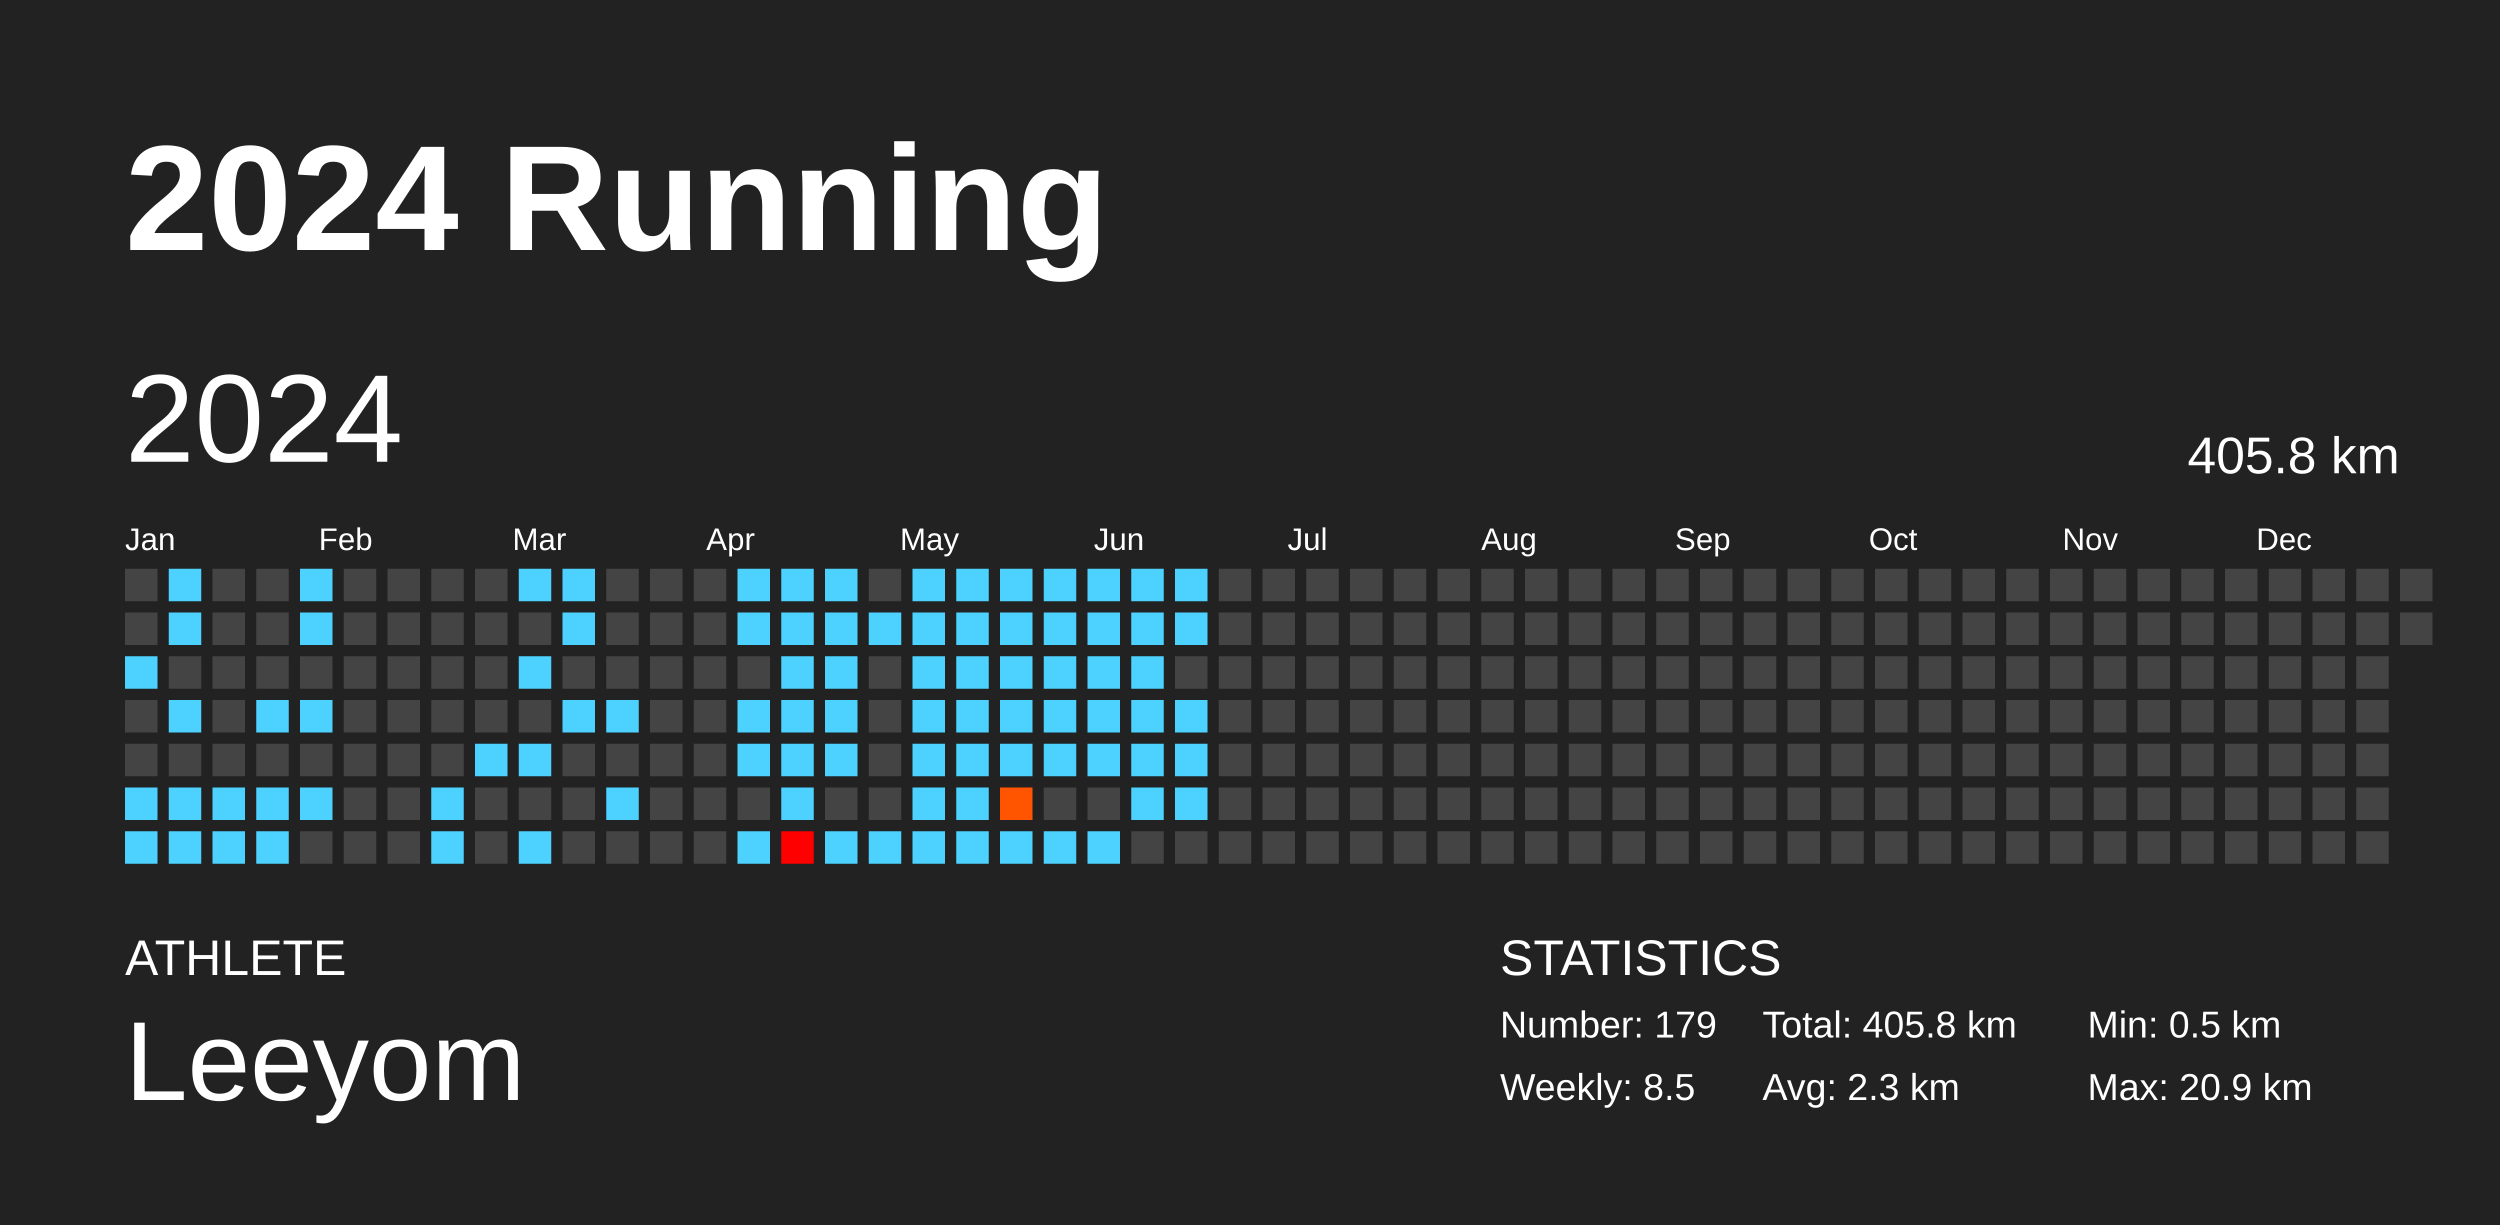
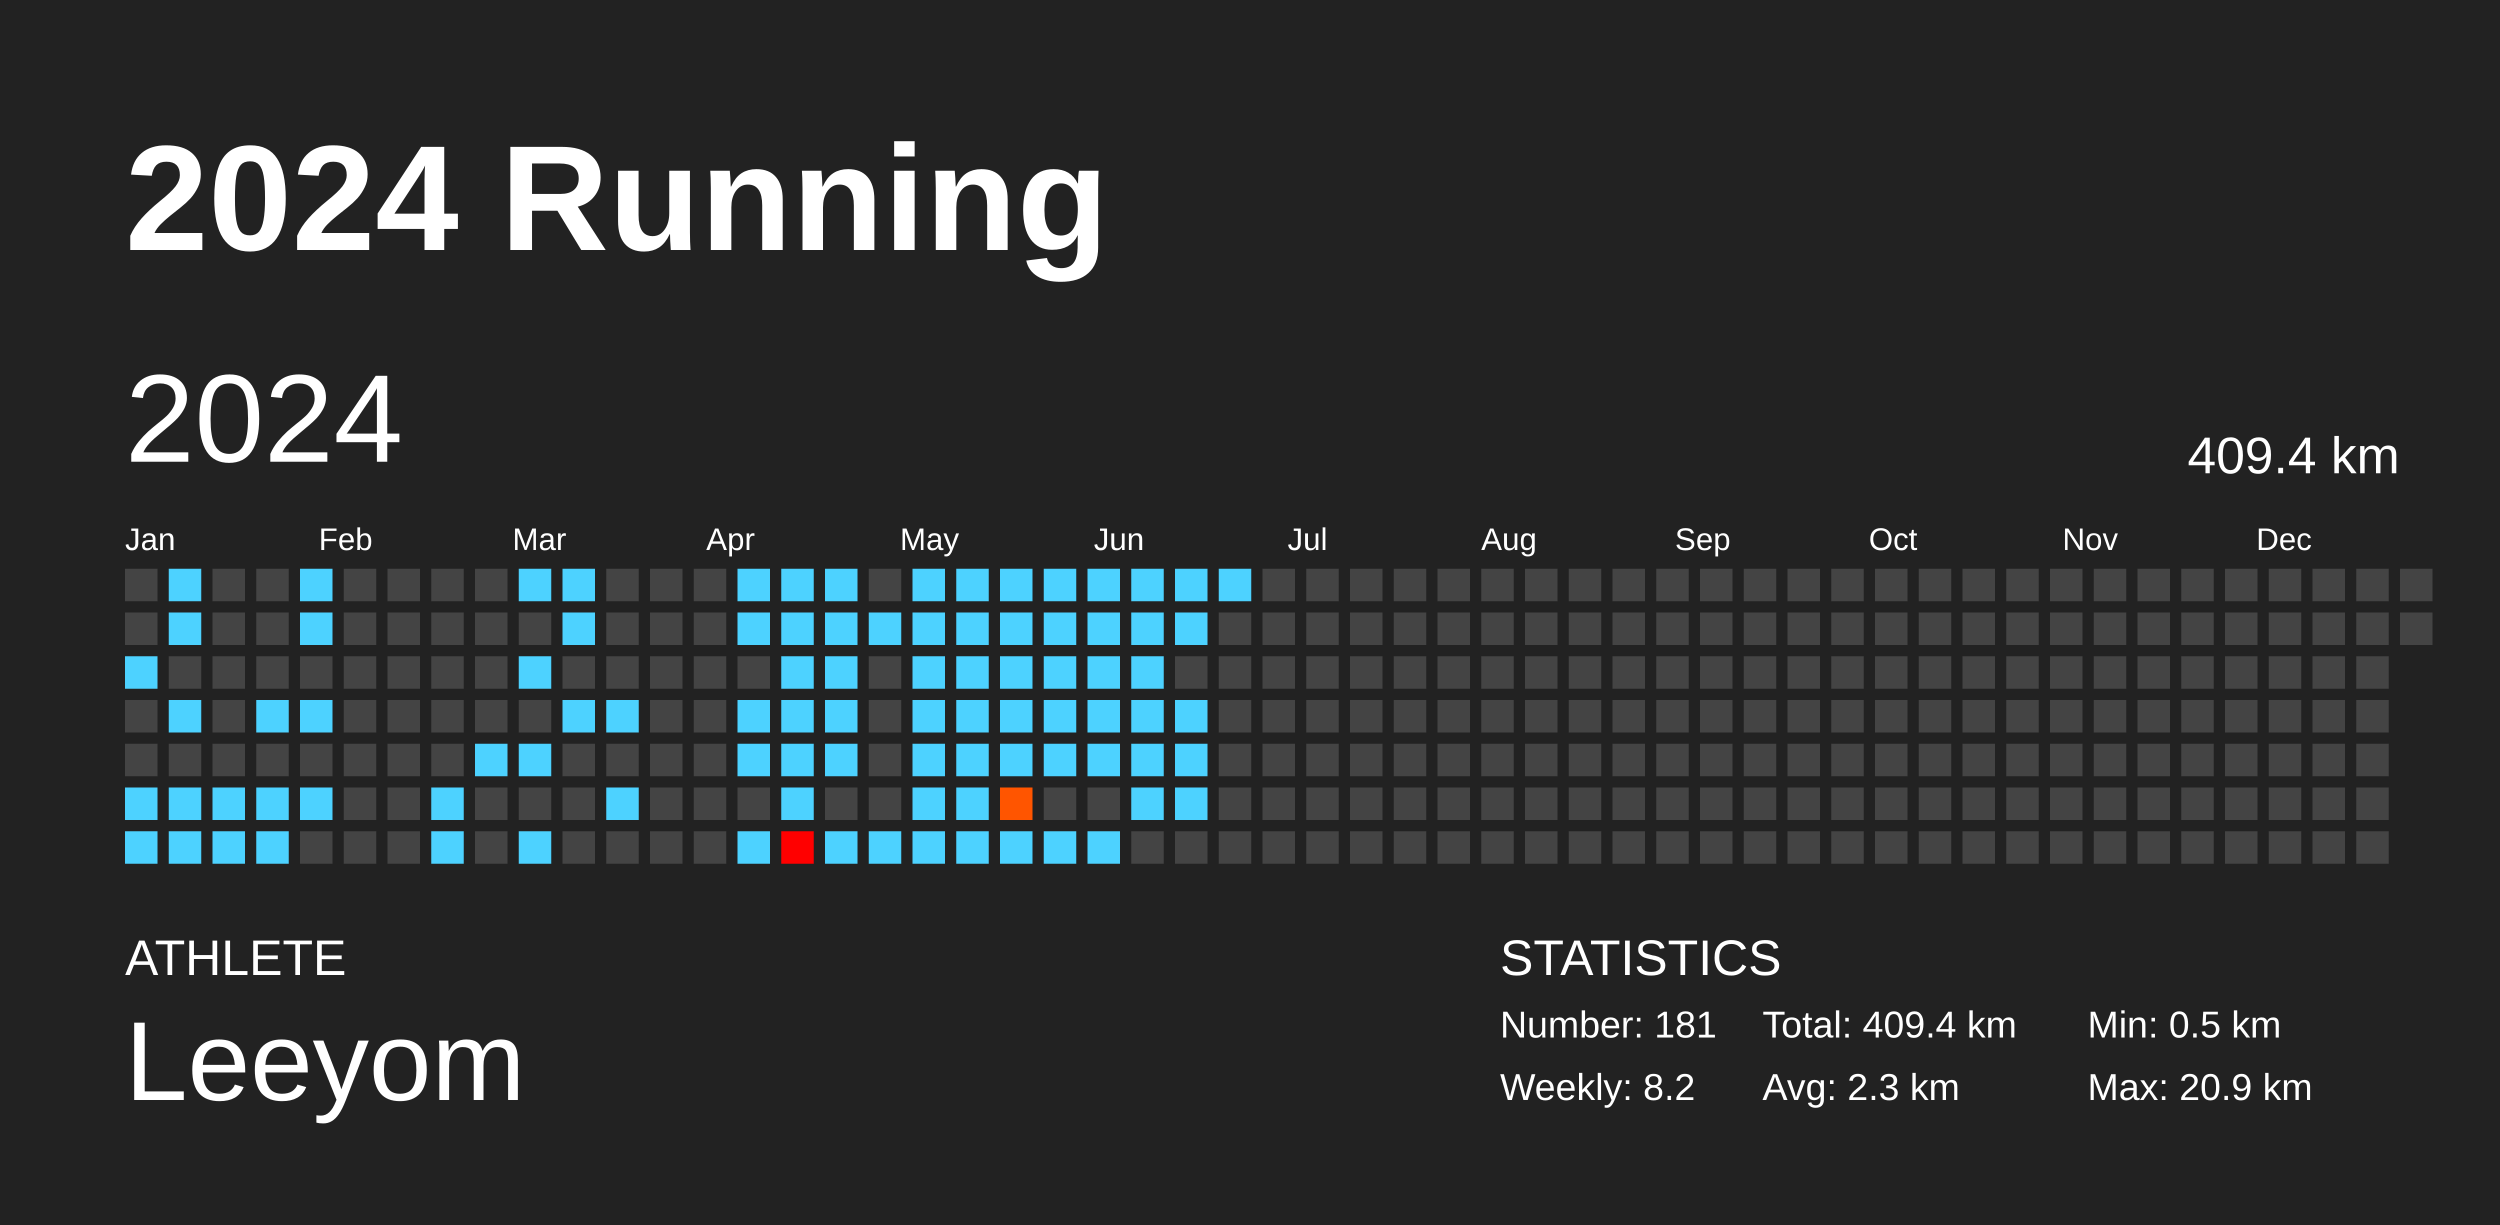
<svg xmlns="http://www.w3.org/2000/svg" baseProfile="full" height="98mm" version="1.1" viewBox="0,0,200,98" width="200mm">
  <defs />
  <rect fill="#222222" height="98" width="200" x="0" y="0" />
  <text fill="#FFFFFF" style="font-size:12px; font-family:Arial; font-weight:bold;" x="10" y="20">2024 Running</text>
  <text fill="#FFFFFF" style="font-size:4px; font-family:Arial" x="10" y="78">ATHLETE</text>
  <text fill="#FFFFFF" style="font-size:9px; font-family:Arial" x="10" y="88">Leeyom</text>
  <text fill="#FFFFFF" style="font-size:4px; font-family:Arial" x="120" y="78">STATISTICS</text>
-   <text fill="#FFFFFF" style="font-size:3px; font-family:Arial" x="120" y="83">Number: 179</text>
-   <text fill="#FFFFFF" style="font-size:3px; font-family:Arial" x="120" y="88">Weekly: 8.5</text>
-   <text fill="#FFFFFF" style="font-size:3px; font-family:Arial" x="141" y="83">Total: 405.8 km</text>
+   <text fill="#FFFFFF" style="font-size:3px; font-family:Arial" x="120" y="83">Number: 181</text>
+   <text fill="#FFFFFF" style="font-size:3px; font-family:Arial" x="120" y="88">Weekly: 8.2</text>
+   <text fill="#FFFFFF" style="font-size:3px; font-family:Arial" x="141" y="83">Total: 409.4 km</text>
  <text fill="#FFFFFF" style="font-size:3px; font-family:Arial" x="141" y="88">Avg: 2.3 km</text>
  <text fill="#FFFFFF" style="font-size:3px; font-family:Arial" x="167" y="83">Min: 0.5 km</text>
  <text fill="#FFFFFF" style="font-size:3px; font-family:Arial" x="167" y="88">Max: 20.9 km</text>
  <text dominant-baseline="hanging" fill="#FFFFFF" style="font-size:10.0px; font-family:Arial;" x="10" y="30">2024</text>
-   <text dominant-baseline="hanging" fill="#FFFFFF" style="font-size:4.125px; font-family:Arial;" x="175" y="35">405.8 km</text>
+   <text dominant-baseline="hanging" fill="#FFFFFF" style="font-size:4.125px; font-family:Arial;" x="175" y="35">409.4 km</text>
  <text fill="#FFFFFF" style="font-size:2.5px; font-family:Arial" x="10.0" y="44">Jan</text>
  <text fill="#FFFFFF" style="font-size:2.5px; font-family:Arial" x="25.5" y="44">Feb</text>
  <text fill="#FFFFFF" style="font-size:2.5px; font-family:Arial" x="41.0" y="44">Mar</text>
  <text fill="#FFFFFF" style="font-size:2.5px; font-family:Arial" x="56.5" y="44">Apr</text>
  <text fill="#FFFFFF" style="font-size:2.5px; font-family:Arial" x="72.0" y="44">May</text>
  <text fill="#FFFFFF" style="font-size:2.5px; font-family:Arial" x="87.5" y="44">Jun</text>
  <text fill="#FFFFFF" style="font-size:2.5px; font-family:Arial" x="103.0" y="44">Jul</text>
  <text fill="#FFFFFF" style="font-size:2.5px; font-family:Arial" x="118.5" y="44">Aug</text>
  <text fill="#FFFFFF" style="font-size:2.5px; font-family:Arial" x="134.0" y="44">Sep</text>
  <text fill="#FFFFFF" style="font-size:2.5px; font-family:Arial" x="149.5" y="44">Oct</text>
  <text fill="#FFFFFF" style="font-size:2.5px; font-family:Arial" x="165.0" y="44">Nov</text>
  <text fill="#FFFFFF" style="font-size:2.5px; font-family:Arial" x="180.5" y="44">Dec</text>
  <rect fill="#444444" height="2.6" width="2.6" x="10.0" y="45.5" />
  <rect fill="#444444" height="2.6" width="2.6" x="10.0" y="49.0" />
  <rect fill="#4dd2ff" height="2.6" width="2.6" x="10.0" y="52.5" />
  <rect fill="#444444" height="2.6" width="2.6" x="10.0" y="56.0" />
  <rect fill="#444444" height="2.6" width="2.6" x="10.0" y="59.5" />
  <rect fill="#4dd2ff" height="2.6" width="2.6" x="10.0" y="63.0" />
  <rect fill="#4dd2ff" height="2.6" width="2.6" x="10.0" y="66.5" />
  <rect fill="#4dd2ff" height="2.6" width="2.6" x="13.5" y="45.5" />
  <rect fill="#4dd2ff" height="2.6" width="2.6" x="13.5" y="49.0" />
  <rect fill="#444444" height="2.6" width="2.6" x="13.5" y="52.5" />
  <rect fill="#4dd2ff" height="2.6" width="2.6" x="13.5" y="56.0" />
  <rect fill="#444444" height="2.6" width="2.6" x="13.5" y="59.5" />
  <rect fill="#4dd2ff" height="2.6" width="2.6" x="13.5" y="63.0" />
  <rect fill="#4dd2ff" height="2.6" width="2.6" x="13.5" y="66.5" />
  <rect fill="#444444" height="2.6" width="2.6" x="17.0" y="45.5" />
  <rect fill="#444444" height="2.6" width="2.6" x="17.0" y="49.0" />
  <rect fill="#444444" height="2.6" width="2.6" x="17.0" y="52.5" />
  <rect fill="#444444" height="2.6" width="2.6" x="17.0" y="56.0" />
  <rect fill="#444444" height="2.6" width="2.6" x="17.0" y="59.5" />
  <rect fill="#4dd2ff" height="2.6" width="2.6" x="17.0" y="63.0" />
  <rect fill="#4dd2ff" height="2.6" width="2.6" x="17.0" y="66.5" />
  <rect fill="#444444" height="2.6" width="2.6" x="20.5" y="45.5" />
  <rect fill="#444444" height="2.6" width="2.6" x="20.5" y="49.0" />
  <rect fill="#444444" height="2.6" width="2.6" x="20.5" y="52.5" />
  <rect fill="#4dd2ff" height="2.6" width="2.6" x="20.5" y="56.0" />
  <rect fill="#444444" height="2.6" width="2.6" x="20.5" y="59.5" />
  <rect fill="#4dd2ff" height="2.6" width="2.6" x="20.5" y="63.0" />
  <rect fill="#4dd2ff" height="2.6" width="2.6" x="20.5" y="66.5" />
  <rect fill="#4dd2ff" height="2.6" width="2.6" x="24.0" y="45.5" />
  <rect fill="#4dd2ff" height="2.6" width="2.6" x="24.0" y="49.0" />
  <rect fill="#444444" height="2.6" width="2.6" x="24.0" y="52.5" />
  <rect fill="#4dd2ff" height="2.6" width="2.6" x="24.0" y="56.0" />
  <rect fill="#444444" height="2.6" width="2.6" x="24.0" y="59.5" />
  <rect fill="#4dd2ff" height="2.6" width="2.6" x="24.0" y="63.0" />
  <rect fill="#444444" height="2.6" width="2.6" x="24.0" y="66.5" />
  <rect fill="#444444" height="2.6" width="2.6" x="27.5" y="45.5" />
  <rect fill="#444444" height="2.6" width="2.6" x="27.5" y="49.0" />
  <rect fill="#444444" height="2.6" width="2.6" x="27.5" y="52.5" />
  <rect fill="#444444" height="2.6" width="2.6" x="27.5" y="56.0" />
  <rect fill="#444444" height="2.6" width="2.6" x="27.5" y="59.5" />
  <rect fill="#444444" height="2.6" width="2.6" x="27.5" y="63.0" />
  <rect fill="#444444" height="2.6" width="2.6" x="27.5" y="66.5" />
  <rect fill="#444444" height="2.6" width="2.6" x="31.0" y="45.5" />
  <rect fill="#444444" height="2.6" width="2.6" x="31.0" y="49.0" />
  <rect fill="#444444" height="2.6" width="2.6" x="31.0" y="52.5" />
  <rect fill="#444444" height="2.6" width="2.6" x="31.0" y="56.0" />
  <rect fill="#444444" height="2.6" width="2.6" x="31.0" y="59.5" />
  <rect fill="#444444" height="2.6" width="2.6" x="31.0" y="63.0" />
  <rect fill="#444444" height="2.6" width="2.6" x="31.0" y="66.5" />
  <rect fill="#444444" height="2.6" width="2.6" x="34.5" y="45.5" />
  <rect fill="#444444" height="2.6" width="2.6" x="34.5" y="49.0" />
  <rect fill="#444444" height="2.6" width="2.6" x="34.5" y="52.5" />
  <rect fill="#444444" height="2.6" width="2.6" x="34.5" y="56.0" />
  <rect fill="#444444" height="2.6" width="2.6" x="34.5" y="59.5" />
  <rect fill="#4dd2ff" height="2.6" width="2.6" x="34.5" y="63.0" />
  <rect fill="#4dd2ff" height="2.6" width="2.6" x="34.5" y="66.5" />
  <rect fill="#444444" height="2.6" width="2.6" x="38.0" y="45.5" />
  <rect fill="#444444" height="2.6" width="2.6" x="38.0" y="49.0" />
  <rect fill="#444444" height="2.6" width="2.6" x="38.0" y="52.5" />
  <rect fill="#444444" height="2.6" width="2.6" x="38.0" y="56.0" />
  <rect fill="#4dd2ff" height="2.6" width="2.6" x="38.0" y="59.5" />
  <rect fill="#444444" height="2.6" width="2.6" x="38.0" y="63.0" />
  <rect fill="#444444" height="2.6" width="2.6" x="38.0" y="66.5" />
  <rect fill="#4dd2ff" height="2.6" width="2.6" x="41.5" y="45.5" />
  <rect fill="#444444" height="2.6" width="2.6" x="41.5" y="49.0" />
  <rect fill="#4dd2ff" height="2.6" width="2.6" x="41.5" y="52.5" />
  <rect fill="#444444" height="2.6" width="2.6" x="41.5" y="56.0" />
  <rect fill="#4dd2ff" height="2.6" width="2.6" x="41.5" y="59.5" />
  <rect fill="#444444" height="2.6" width="2.6" x="41.5" y="63.0" />
  <rect fill="#4dd2ff" height="2.6" width="2.6" x="41.5" y="66.5" />
  <rect fill="#4dd2ff" height="2.6" width="2.6" x="45.0" y="45.5" />
  <rect fill="#4dd2ff" height="2.6" width="2.6" x="45.0" y="49.0" />
  <rect fill="#444444" height="2.6" width="2.6" x="45.0" y="52.5" />
  <rect fill="#4dd2ff" height="2.6" width="2.6" x="45.0" y="56.0" />
  <rect fill="#444444" height="2.6" width="2.6" x="45.0" y="59.5" />
  <rect fill="#444444" height="2.6" width="2.6" x="45.0" y="63.0" />
  <rect fill="#444444" height="2.6" width="2.6" x="45.0" y="66.5" />
  <rect fill="#444444" height="2.6" width="2.6" x="48.5" y="45.5" />
  <rect fill="#444444" height="2.6" width="2.6" x="48.5" y="49.0" />
  <rect fill="#444444" height="2.6" width="2.6" x="48.5" y="52.5" />
  <rect fill="#4dd2ff" height="2.6" width="2.6" x="48.5" y="56.0" />
  <rect fill="#444444" height="2.6" width="2.6" x="48.5" y="59.5" />
  <rect fill="#4dd2ff" height="2.6" width="2.6" x="48.5" y="63.0" />
  <rect fill="#444444" height="2.6" width="2.6" x="48.5" y="66.5" />
  <rect fill="#444444" height="2.6" width="2.6" x="52.0" y="45.5" />
  <rect fill="#444444" height="2.6" width="2.6" x="52.0" y="49.0" />
  <rect fill="#444444" height="2.6" width="2.6" x="52.0" y="52.5" />
  <rect fill="#444444" height="2.6" width="2.6" x="52.0" y="56.0" />
  <rect fill="#444444" height="2.6" width="2.6" x="52.0" y="59.5" />
  <rect fill="#444444" height="2.6" width="2.6" x="52.0" y="63.0" />
  <rect fill="#444444" height="2.6" width="2.6" x="52.0" y="66.5" />
  <rect fill="#444444" height="2.6" width="2.6" x="55.5" y="45.5" />
  <rect fill="#444444" height="2.6" width="2.6" x="55.5" y="49.0" />
  <rect fill="#444444" height="2.6" width="2.6" x="55.5" y="52.5" />
  <rect fill="#444444" height="2.6" width="2.6" x="55.5" y="56.0" />
  <rect fill="#444444" height="2.6" width="2.6" x="55.5" y="59.5" />
  <rect fill="#444444" height="2.6" width="2.6" x="55.5" y="63.0" />
  <rect fill="#444444" height="2.6" width="2.6" x="55.5" y="66.5" />
  <rect fill="#4dd2ff" height="2.6" width="2.6" x="59.0" y="45.5" />
  <rect fill="#4dd2ff" height="2.6" width="2.6" x="59.0" y="49.0" />
  <rect fill="#444444" height="2.6" width="2.6" x="59.0" y="52.5" />
  <rect fill="#4dd2ff" height="2.6" width="2.6" x="59.0" y="56.0" />
  <rect fill="#4dd2ff" height="2.6" width="2.6" x="59.0" y="59.5" />
  <rect fill="#444444" height="2.6" width="2.6" x="59.0" y="63.0" />
  <rect fill="#4dd2ff" height="2.6" width="2.6" x="59.0" y="66.5" />
  <rect fill="#4dd2ff" height="2.6" width="2.6" x="62.5" y="45.5" />
  <rect fill="#4dd2ff" height="2.6" width="2.6" x="62.5" y="49.0" />
  <rect fill="#4dd2ff" height="2.6" width="2.6" x="62.5" y="52.5" />
  <rect fill="#4dd2ff" height="2.6" width="2.6" x="62.5" y="56.0" />
  <rect fill="#4dd2ff" height="2.6" width="2.6" x="62.5" y="59.5" />
  <rect fill="#4dd2ff" height="2.6" width="2.6" x="62.5" y="63.0" />
  <rect fill="red" height="2.6" width="2.6" x="62.5" y="66.5" />
  <rect fill="#4dd2ff" height="2.6" width="2.6" x="66.0" y="45.5" />
  <rect fill="#4dd2ff" height="2.6" width="2.6" x="66.0" y="49.0" />
  <rect fill="#4dd2ff" height="2.6" width="2.6" x="66.0" y="52.5" />
  <rect fill="#4dd2ff" height="2.6" width="2.6" x="66.0" y="56.0" />
  <rect fill="#4dd2ff" height="2.6" width="2.6" x="66.0" y="59.5" />
  <rect fill="#444444" height="2.6" width="2.6" x="66.0" y="63.0" />
  <rect fill="#4dd2ff" height="2.6" width="2.6" x="66.0" y="66.5" />
  <rect fill="#444444" height="2.6" width="2.6" x="69.5" y="45.5" />
  <rect fill="#4dd2ff" height="2.6" width="2.6" x="69.5" y="49.0" />
  <rect fill="#444444" height="2.6" width="2.6" x="69.5" y="52.5" />
  <rect fill="#444444" height="2.6" width="2.6" x="69.5" y="56.0" />
  <rect fill="#444444" height="2.6" width="2.6" x="69.5" y="59.5" />
  <rect fill="#444444" height="2.6" width="2.6" x="69.5" y="63.0" />
  <rect fill="#4dd2ff" height="2.6" width="2.6" x="69.5" y="66.5" />
  <rect fill="#4dd2ff" height="2.6" width="2.6" x="73.0" y="45.5" />
  <rect fill="#4dd2ff" height="2.6" width="2.6" x="73.0" y="49.0" />
  <rect fill="#4dd2ff" height="2.6" width="2.6" x="73.0" y="52.5" />
  <rect fill="#4dd2ff" height="2.6" width="2.6" x="73.0" y="56.0" />
  <rect fill="#4dd2ff" height="2.6" width="2.6" x="73.0" y="59.5" />
  <rect fill="#4dd2ff" height="2.6" width="2.6" x="73.0" y="63.0" />
  <rect fill="#4dd2ff" height="2.6" width="2.6" x="73.0" y="66.5" />
  <rect fill="#4dd2ff" height="2.6" width="2.6" x="76.5" y="45.5" />
  <rect fill="#4dd2ff" height="2.6" width="2.6" x="76.5" y="49.0" />
  <rect fill="#4dd2ff" height="2.6" width="2.6" x="76.5" y="52.5" />
  <rect fill="#4dd2ff" height="2.6" width="2.6" x="76.5" y="56.0" />
  <rect fill="#4dd2ff" height="2.6" width="2.6" x="76.5" y="59.5" />
  <rect fill="#4dd2ff" height="2.6" width="2.6" x="76.5" y="63.0" />
  <rect fill="#4dd2ff" height="2.6" width="2.6" x="76.5" y="66.5" />
  <rect fill="#4dd2ff" height="2.6" width="2.6" x="80.0" y="45.5" />
  <rect fill="#4dd2ff" height="2.6" width="2.6" x="80.0" y="49.0" />
  <rect fill="#4dd2ff" height="2.6" width="2.6" x="80.0" y="52.5" />
  <rect fill="#4dd2ff" height="2.6" width="2.6" x="80.0" y="56.0" />
  <rect fill="#4dd2ff" height="2.6" width="2.6" x="80.0" y="59.5" />
  <rect fill="#ff5500" height="2.6" width="2.6" x="80.0" y="63.0" />
  <rect fill="#4dd2ff" height="2.6" width="2.6" x="80.0" y="66.5" />
  <rect fill="#4dd2ff" height="2.6" width="2.6" x="83.5" y="45.5" />
  <rect fill="#4dd2ff" height="2.6" width="2.6" x="83.5" y="49.0" />
  <rect fill="#4dd2ff" height="2.6" width="2.6" x="83.5" y="52.5" />
  <rect fill="#4dd2ff" height="2.6" width="2.6" x="83.5" y="56.0" />
  <rect fill="#4dd2ff" height="2.6" width="2.6" x="83.5" y="59.5" />
  <rect fill="#444444" height="2.6" width="2.6" x="83.5" y="63.0" />
  <rect fill="#4dd2ff" height="2.6" width="2.6" x="83.5" y="66.5" />
  <rect fill="#4dd2ff" height="2.6" width="2.6" x="87.0" y="45.5" />
  <rect fill="#4dd2ff" height="2.6" width="2.6" x="87.0" y="49.0" />
  <rect fill="#4dd2ff" height="2.6" width="2.6" x="87.0" y="52.5" />
  <rect fill="#4dd2ff" height="2.6" width="2.6" x="87.0" y="56.0" />
  <rect fill="#4dd2ff" height="2.6" width="2.6" x="87.0" y="59.5" />
  <rect fill="#444444" height="2.6" width="2.6" x="87.0" y="63.0" />
  <rect fill="#4dd2ff" height="2.6" width="2.6" x="87.0" y="66.5" />
  <rect fill="#4dd2ff" height="2.6" width="2.6" x="90.5" y="45.5" />
  <rect fill="#4dd2ff" height="2.6" width="2.6" x="90.5" y="49.0" />
  <rect fill="#4dd2ff" height="2.6" width="2.6" x="90.5" y="52.5" />
  <rect fill="#4dd2ff" height="2.6" width="2.6" x="90.5" y="56.0" />
  <rect fill="#4dd2ff" height="2.6" width="2.6" x="90.5" y="59.5" />
  <rect fill="#4dd2ff" height="2.6" width="2.6" x="90.5" y="63.0" />
  <rect fill="#444444" height="2.6" width="2.6" x="90.5" y="66.5" />
  <rect fill="#4dd2ff" height="2.6" width="2.6" x="94.0" y="45.5" />
  <rect fill="#4dd2ff" height="2.6" width="2.6" x="94.0" y="49.0" />
  <rect fill="#444444" height="2.6" width="2.6" x="94.0" y="52.5" />
  <rect fill="#4dd2ff" height="2.6" width="2.6" x="94.0" y="56.0" />
  <rect fill="#4dd2ff" height="2.6" width="2.6" x="94.0" y="59.5" />
  <rect fill="#4dd2ff" height="2.6" width="2.6" x="94.0" y="63.0" />
  <rect fill="#444444" height="2.6" width="2.6" x="94.0" y="66.5" />
-   <rect fill="#444444" height="2.6" width="2.6" x="97.5" y="45.5" />
+   <rect fill="#4dd2ff" height="2.6" width="2.6" x="97.5" y="45.5" />
  <rect fill="#444444" height="2.6" width="2.6" x="97.5" y="49.0" />
  <rect fill="#444444" height="2.6" width="2.6" x="97.5" y="52.5" />
  <rect fill="#444444" height="2.6" width="2.6" x="97.5" y="56.0" />
  <rect fill="#444444" height="2.6" width="2.6" x="97.5" y="59.5" />
  <rect fill="#444444" height="2.6" width="2.6" x="97.5" y="63.0" />
  <rect fill="#444444" height="2.6" width="2.6" x="97.5" y="66.5" />
  <rect fill="#444444" height="2.6" width="2.6" x="101.0" y="45.5" />
  <rect fill="#444444" height="2.6" width="2.6" x="101.0" y="49.0" />
  <rect fill="#444444" height="2.6" width="2.6" x="101.0" y="52.5" />
  <rect fill="#444444" height="2.6" width="2.6" x="101.0" y="56.0" />
  <rect fill="#444444" height="2.6" width="2.6" x="101.0" y="59.5" />
  <rect fill="#444444" height="2.6" width="2.6" x="101.0" y="63.0" />
  <rect fill="#444444" height="2.6" width="2.6" x="101.0" y="66.5" />
  <rect fill="#444444" height="2.6" width="2.6" x="104.5" y="45.5" />
  <rect fill="#444444" height="2.6" width="2.6" x="104.5" y="49.0" />
  <rect fill="#444444" height="2.6" width="2.6" x="104.5" y="52.5" />
  <rect fill="#444444" height="2.6" width="2.6" x="104.5" y="56.0" />
  <rect fill="#444444" height="2.6" width="2.6" x="104.5" y="59.5" />
  <rect fill="#444444" height="2.6" width="2.6" x="104.5" y="63.0" />
  <rect fill="#444444" height="2.6" width="2.6" x="104.5" y="66.5" />
  <rect fill="#444444" height="2.6" width="2.6" x="108.0" y="45.5" />
  <rect fill="#444444" height="2.6" width="2.6" x="108.0" y="49.0" />
  <rect fill="#444444" height="2.6" width="2.6" x="108.0" y="52.5" />
  <rect fill="#444444" height="2.6" width="2.6" x="108.0" y="56.0" />
  <rect fill="#444444" height="2.6" width="2.6" x="108.0" y="59.5" />
  <rect fill="#444444" height="2.6" width="2.6" x="108.0" y="63.0" />
  <rect fill="#444444" height="2.6" width="2.6" x="108.0" y="66.5" />
  <rect fill="#444444" height="2.6" width="2.6" x="111.5" y="45.5" />
  <rect fill="#444444" height="2.6" width="2.6" x="111.5" y="49.0" />
  <rect fill="#444444" height="2.6" width="2.6" x="111.5" y="52.5" />
  <rect fill="#444444" height="2.6" width="2.6" x="111.5" y="56.0" />
  <rect fill="#444444" height="2.6" width="2.6" x="111.5" y="59.5" />
  <rect fill="#444444" height="2.6" width="2.6" x="111.5" y="63.0" />
  <rect fill="#444444" height="2.6" width="2.6" x="111.5" y="66.5" />
  <rect fill="#444444" height="2.6" width="2.6" x="115.0" y="45.5" />
  <rect fill="#444444" height="2.6" width="2.6" x="115.0" y="49.0" />
  <rect fill="#444444" height="2.6" width="2.6" x="115.0" y="52.5" />
  <rect fill="#444444" height="2.6" width="2.6" x="115.0" y="56.0" />
  <rect fill="#444444" height="2.6" width="2.6" x="115.0" y="59.5" />
  <rect fill="#444444" height="2.6" width="2.6" x="115.0" y="63.0" />
  <rect fill="#444444" height="2.6" width="2.6" x="115.0" y="66.5" />
  <rect fill="#444444" height="2.6" width="2.6" x="118.5" y="45.5" />
  <rect fill="#444444" height="2.6" width="2.6" x="118.5" y="49.0" />
  <rect fill="#444444" height="2.6" width="2.6" x="118.5" y="52.5" />
  <rect fill="#444444" height="2.6" width="2.6" x="118.5" y="56.0" />
  <rect fill="#444444" height="2.6" width="2.6" x="118.5" y="59.5" />
  <rect fill="#444444" height="2.6" width="2.6" x="118.5" y="63.0" />
  <rect fill="#444444" height="2.6" width="2.6" x="118.5" y="66.5" />
  <rect fill="#444444" height="2.6" width="2.6" x="122.0" y="45.5" />
  <rect fill="#444444" height="2.6" width="2.6" x="122.0" y="49.0" />
  <rect fill="#444444" height="2.6" width="2.6" x="122.0" y="52.5" />
  <rect fill="#444444" height="2.6" width="2.6" x="122.0" y="56.0" />
  <rect fill="#444444" height="2.6" width="2.6" x="122.0" y="59.5" />
  <rect fill="#444444" height="2.6" width="2.6" x="122.0" y="63.0" />
  <rect fill="#444444" height="2.6" width="2.6" x="122.0" y="66.5" />
  <rect fill="#444444" height="2.6" width="2.6" x="125.5" y="45.5" />
  <rect fill="#444444" height="2.6" width="2.6" x="125.5" y="49.0" />
  <rect fill="#444444" height="2.6" width="2.6" x="125.5" y="52.5" />
  <rect fill="#444444" height="2.6" width="2.6" x="125.5" y="56.0" />
  <rect fill="#444444" height="2.6" width="2.6" x="125.5" y="59.5" />
  <rect fill="#444444" height="2.6" width="2.6" x="125.5" y="63.0" />
  <rect fill="#444444" height="2.6" width="2.6" x="125.5" y="66.5" />
  <rect fill="#444444" height="2.6" width="2.6" x="129.0" y="45.5" />
  <rect fill="#444444" height="2.6" width="2.6" x="129.0" y="49.0" />
  <rect fill="#444444" height="2.6" width="2.6" x="129.0" y="52.5" />
  <rect fill="#444444" height="2.6" width="2.6" x="129.0" y="56.0" />
  <rect fill="#444444" height="2.6" width="2.6" x="129.0" y="59.5" />
  <rect fill="#444444" height="2.6" width="2.6" x="129.0" y="63.0" />
  <rect fill="#444444" height="2.6" width="2.6" x="129.0" y="66.5" />
  <rect fill="#444444" height="2.6" width="2.6" x="132.5" y="45.5" />
  <rect fill="#444444" height="2.6" width="2.6" x="132.5" y="49.0" />
  <rect fill="#444444" height="2.6" width="2.6" x="132.5" y="52.5" />
  <rect fill="#444444" height="2.6" width="2.6" x="132.5" y="56.0" />
  <rect fill="#444444" height="2.6" width="2.6" x="132.5" y="59.5" />
  <rect fill="#444444" height="2.6" width="2.6" x="132.5" y="63.0" />
  <rect fill="#444444" height="2.6" width="2.6" x="132.5" y="66.5" />
  <rect fill="#444444" height="2.6" width="2.6" x="136.0" y="45.5" />
  <rect fill="#444444" height="2.6" width="2.6" x="136.0" y="49.0" />
  <rect fill="#444444" height="2.6" width="2.6" x="136.0" y="52.5" />
  <rect fill="#444444" height="2.6" width="2.6" x="136.0" y="56.0" />
  <rect fill="#444444" height="2.6" width="2.6" x="136.0" y="59.5" />
  <rect fill="#444444" height="2.6" width="2.6" x="136.0" y="63.0" />
  <rect fill="#444444" height="2.6" width="2.6" x="136.0" y="66.5" />
  <rect fill="#444444" height="2.6" width="2.6" x="139.5" y="45.5" />
  <rect fill="#444444" height="2.6" width="2.6" x="139.5" y="49.0" />
  <rect fill="#444444" height="2.6" width="2.6" x="139.5" y="52.5" />
  <rect fill="#444444" height="2.6" width="2.6" x="139.5" y="56.0" />
  <rect fill="#444444" height="2.6" width="2.6" x="139.5" y="59.5" />
  <rect fill="#444444" height="2.6" width="2.6" x="139.5" y="63.0" />
  <rect fill="#444444" height="2.6" width="2.6" x="139.5" y="66.5" />
  <rect fill="#444444" height="2.6" width="2.6" x="143.0" y="45.5" />
  <rect fill="#444444" height="2.6" width="2.6" x="143.0" y="49.0" />
  <rect fill="#444444" height="2.6" width="2.6" x="143.0" y="52.5" />
  <rect fill="#444444" height="2.6" width="2.6" x="143.0" y="56.0" />
  <rect fill="#444444" height="2.6" width="2.6" x="143.0" y="59.5" />
  <rect fill="#444444" height="2.6" width="2.6" x="143.0" y="63.0" />
  <rect fill="#444444" height="2.6" width="2.6" x="143.0" y="66.5" />
  <rect fill="#444444" height="2.6" width="2.6" x="146.5" y="45.5" />
  <rect fill="#444444" height="2.6" width="2.6" x="146.5" y="49.0" />
  <rect fill="#444444" height="2.6" width="2.6" x="146.5" y="52.5" />
  <rect fill="#444444" height="2.6" width="2.6" x="146.5" y="56.0" />
  <rect fill="#444444" height="2.6" width="2.6" x="146.5" y="59.5" />
  <rect fill="#444444" height="2.6" width="2.6" x="146.5" y="63.0" />
  <rect fill="#444444" height="2.6" width="2.6" x="146.5" y="66.5" />
  <rect fill="#444444" height="2.6" width="2.6" x="150.0" y="45.5" />
  <rect fill="#444444" height="2.6" width="2.6" x="150.0" y="49.0" />
  <rect fill="#444444" height="2.6" width="2.6" x="150.0" y="52.5" />
  <rect fill="#444444" height="2.6" width="2.6" x="150.0" y="56.0" />
  <rect fill="#444444" height="2.6" width="2.6" x="150.0" y="59.5" />
  <rect fill="#444444" height="2.6" width="2.6" x="150.0" y="63.0" />
  <rect fill="#444444" height="2.6" width="2.6" x="150.0" y="66.5" />
  <rect fill="#444444" height="2.6" width="2.6" x="153.5" y="45.5" />
  <rect fill="#444444" height="2.6" width="2.6" x="153.5" y="49.0" />
  <rect fill="#444444" height="2.6" width="2.6" x="153.5" y="52.5" />
  <rect fill="#444444" height="2.6" width="2.6" x="153.5" y="56.0" />
  <rect fill="#444444" height="2.6" width="2.6" x="153.5" y="59.5" />
  <rect fill="#444444" height="2.6" width="2.6" x="153.5" y="63.0" />
  <rect fill="#444444" height="2.6" width="2.6" x="153.5" y="66.5" />
  <rect fill="#444444" height="2.6" width="2.6" x="157.0" y="45.5" />
  <rect fill="#444444" height="2.6" width="2.6" x="157.0" y="49.0" />
  <rect fill="#444444" height="2.6" width="2.6" x="157.0" y="52.5" />
  <rect fill="#444444" height="2.6" width="2.6" x="157.0" y="56.0" />
  <rect fill="#444444" height="2.6" width="2.6" x="157.0" y="59.5" />
  <rect fill="#444444" height="2.6" width="2.6" x="157.0" y="63.0" />
  <rect fill="#444444" height="2.6" width="2.6" x="157.0" y="66.5" />
  <rect fill="#444444" height="2.6" width="2.6" x="160.5" y="45.5" />
  <rect fill="#444444" height="2.6" width="2.6" x="160.5" y="49.0" />
  <rect fill="#444444" height="2.6" width="2.6" x="160.5" y="52.5" />
  <rect fill="#444444" height="2.6" width="2.6" x="160.5" y="56.0" />
  <rect fill="#444444" height="2.6" width="2.6" x="160.5" y="59.5" />
  <rect fill="#444444" height="2.6" width="2.6" x="160.5" y="63.0" />
  <rect fill="#444444" height="2.6" width="2.6" x="160.5" y="66.5" />
  <rect fill="#444444" height="2.6" width="2.6" x="164.0" y="45.5" />
  <rect fill="#444444" height="2.6" width="2.6" x="164.0" y="49.0" />
  <rect fill="#444444" height="2.6" width="2.6" x="164.0" y="52.5" />
  <rect fill="#444444" height="2.6" width="2.6" x="164.0" y="56.0" />
  <rect fill="#444444" height="2.6" width="2.6" x="164.0" y="59.5" />
  <rect fill="#444444" height="2.6" width="2.6" x="164.0" y="63.0" />
  <rect fill="#444444" height="2.6" width="2.6" x="164.0" y="66.5" />
  <rect fill="#444444" height="2.6" width="2.6" x="167.5" y="45.5" />
  <rect fill="#444444" height="2.6" width="2.6" x="167.5" y="49.0" />
  <rect fill="#444444" height="2.6" width="2.6" x="167.5" y="52.5" />
  <rect fill="#444444" height="2.6" width="2.6" x="167.5" y="56.0" />
  <rect fill="#444444" height="2.6" width="2.6" x="167.5" y="59.5" />
  <rect fill="#444444" height="2.6" width="2.6" x="167.5" y="63.0" />
  <rect fill="#444444" height="2.6" width="2.6" x="167.5" y="66.5" />
  <rect fill="#444444" height="2.6" width="2.6" x="171.0" y="45.5" />
  <rect fill="#444444" height="2.6" width="2.6" x="171.0" y="49.0" />
  <rect fill="#444444" height="2.6" width="2.6" x="171.0" y="52.5" />
  <rect fill="#444444" height="2.6" width="2.6" x="171.0" y="56.0" />
  <rect fill="#444444" height="2.6" width="2.6" x="171.0" y="59.5" />
  <rect fill="#444444" height="2.6" width="2.6" x="171.0" y="63.0" />
  <rect fill="#444444" height="2.6" width="2.6" x="171.0" y="66.5" />
  <rect fill="#444444" height="2.6" width="2.6" x="174.5" y="45.5" />
  <rect fill="#444444" height="2.6" width="2.6" x="174.5" y="49.0" />
  <rect fill="#444444" height="2.6" width="2.6" x="174.5" y="52.5" />
  <rect fill="#444444" height="2.6" width="2.6" x="174.5" y="56.0" />
  <rect fill="#444444" height="2.6" width="2.6" x="174.5" y="59.5" />
  <rect fill="#444444" height="2.6" width="2.6" x="174.5" y="63.0" />
  <rect fill="#444444" height="2.6" width="2.6" x="174.5" y="66.5" />
  <rect fill="#444444" height="2.6" width="2.6" x="178.0" y="45.5" />
  <rect fill="#444444" height="2.6" width="2.6" x="178.0" y="49.0" />
  <rect fill="#444444" height="2.6" width="2.6" x="178.0" y="52.5" />
  <rect fill="#444444" height="2.6" width="2.6" x="178.0" y="56.0" />
  <rect fill="#444444" height="2.6" width="2.6" x="178.0" y="59.5" />
  <rect fill="#444444" height="2.6" width="2.6" x="178.0" y="63.0" />
  <rect fill="#444444" height="2.6" width="2.6" x="178.0" y="66.5" />
  <rect fill="#444444" height="2.6" width="2.6" x="181.5" y="45.5" />
  <rect fill="#444444" height="2.6" width="2.6" x="181.5" y="49.0" />
  <rect fill="#444444" height="2.6" width="2.6" x="181.5" y="52.5" />
  <rect fill="#444444" height="2.6" width="2.6" x="181.5" y="56.0" />
  <rect fill="#444444" height="2.6" width="2.6" x="181.5" y="59.5" />
  <rect fill="#444444" height="2.6" width="2.6" x="181.5" y="63.0" />
  <rect fill="#444444" height="2.6" width="2.6" x="181.5" y="66.5" />
  <rect fill="#444444" height="2.6" width="2.6" x="185.0" y="45.5" />
  <rect fill="#444444" height="2.6" width="2.6" x="185.0" y="49.0" />
  <rect fill="#444444" height="2.6" width="2.6" x="185.0" y="52.5" />
  <rect fill="#444444" height="2.6" width="2.6" x="185.0" y="56.0" />
  <rect fill="#444444" height="2.6" width="2.6" x="185.0" y="59.5" />
  <rect fill="#444444" height="2.6" width="2.6" x="185.0" y="63.0" />
  <rect fill="#444444" height="2.6" width="2.6" x="185.0" y="66.5" />
  <rect fill="#444444" height="2.6" width="2.6" x="188.5" y="45.5" />
  <rect fill="#444444" height="2.6" width="2.6" x="188.5" y="49.0" />
  <rect fill="#444444" height="2.6" width="2.6" x="188.5" y="52.5" />
  <rect fill="#444444" height="2.6" width="2.6" x="188.5" y="56.0" />
  <rect fill="#444444" height="2.6" width="2.6" x="188.5" y="59.5" />
  <rect fill="#444444" height="2.6" width="2.6" x="188.5" y="63.0" />
  <rect fill="#444444" height="2.6" width="2.6" x="188.5" y="66.5" />
  <rect fill="#444444" height="2.6" width="2.6" x="192.0" y="45.5" />
  <rect fill="#444444" height="2.6" width="2.6" x="192.0" y="49.0" />
</svg>
